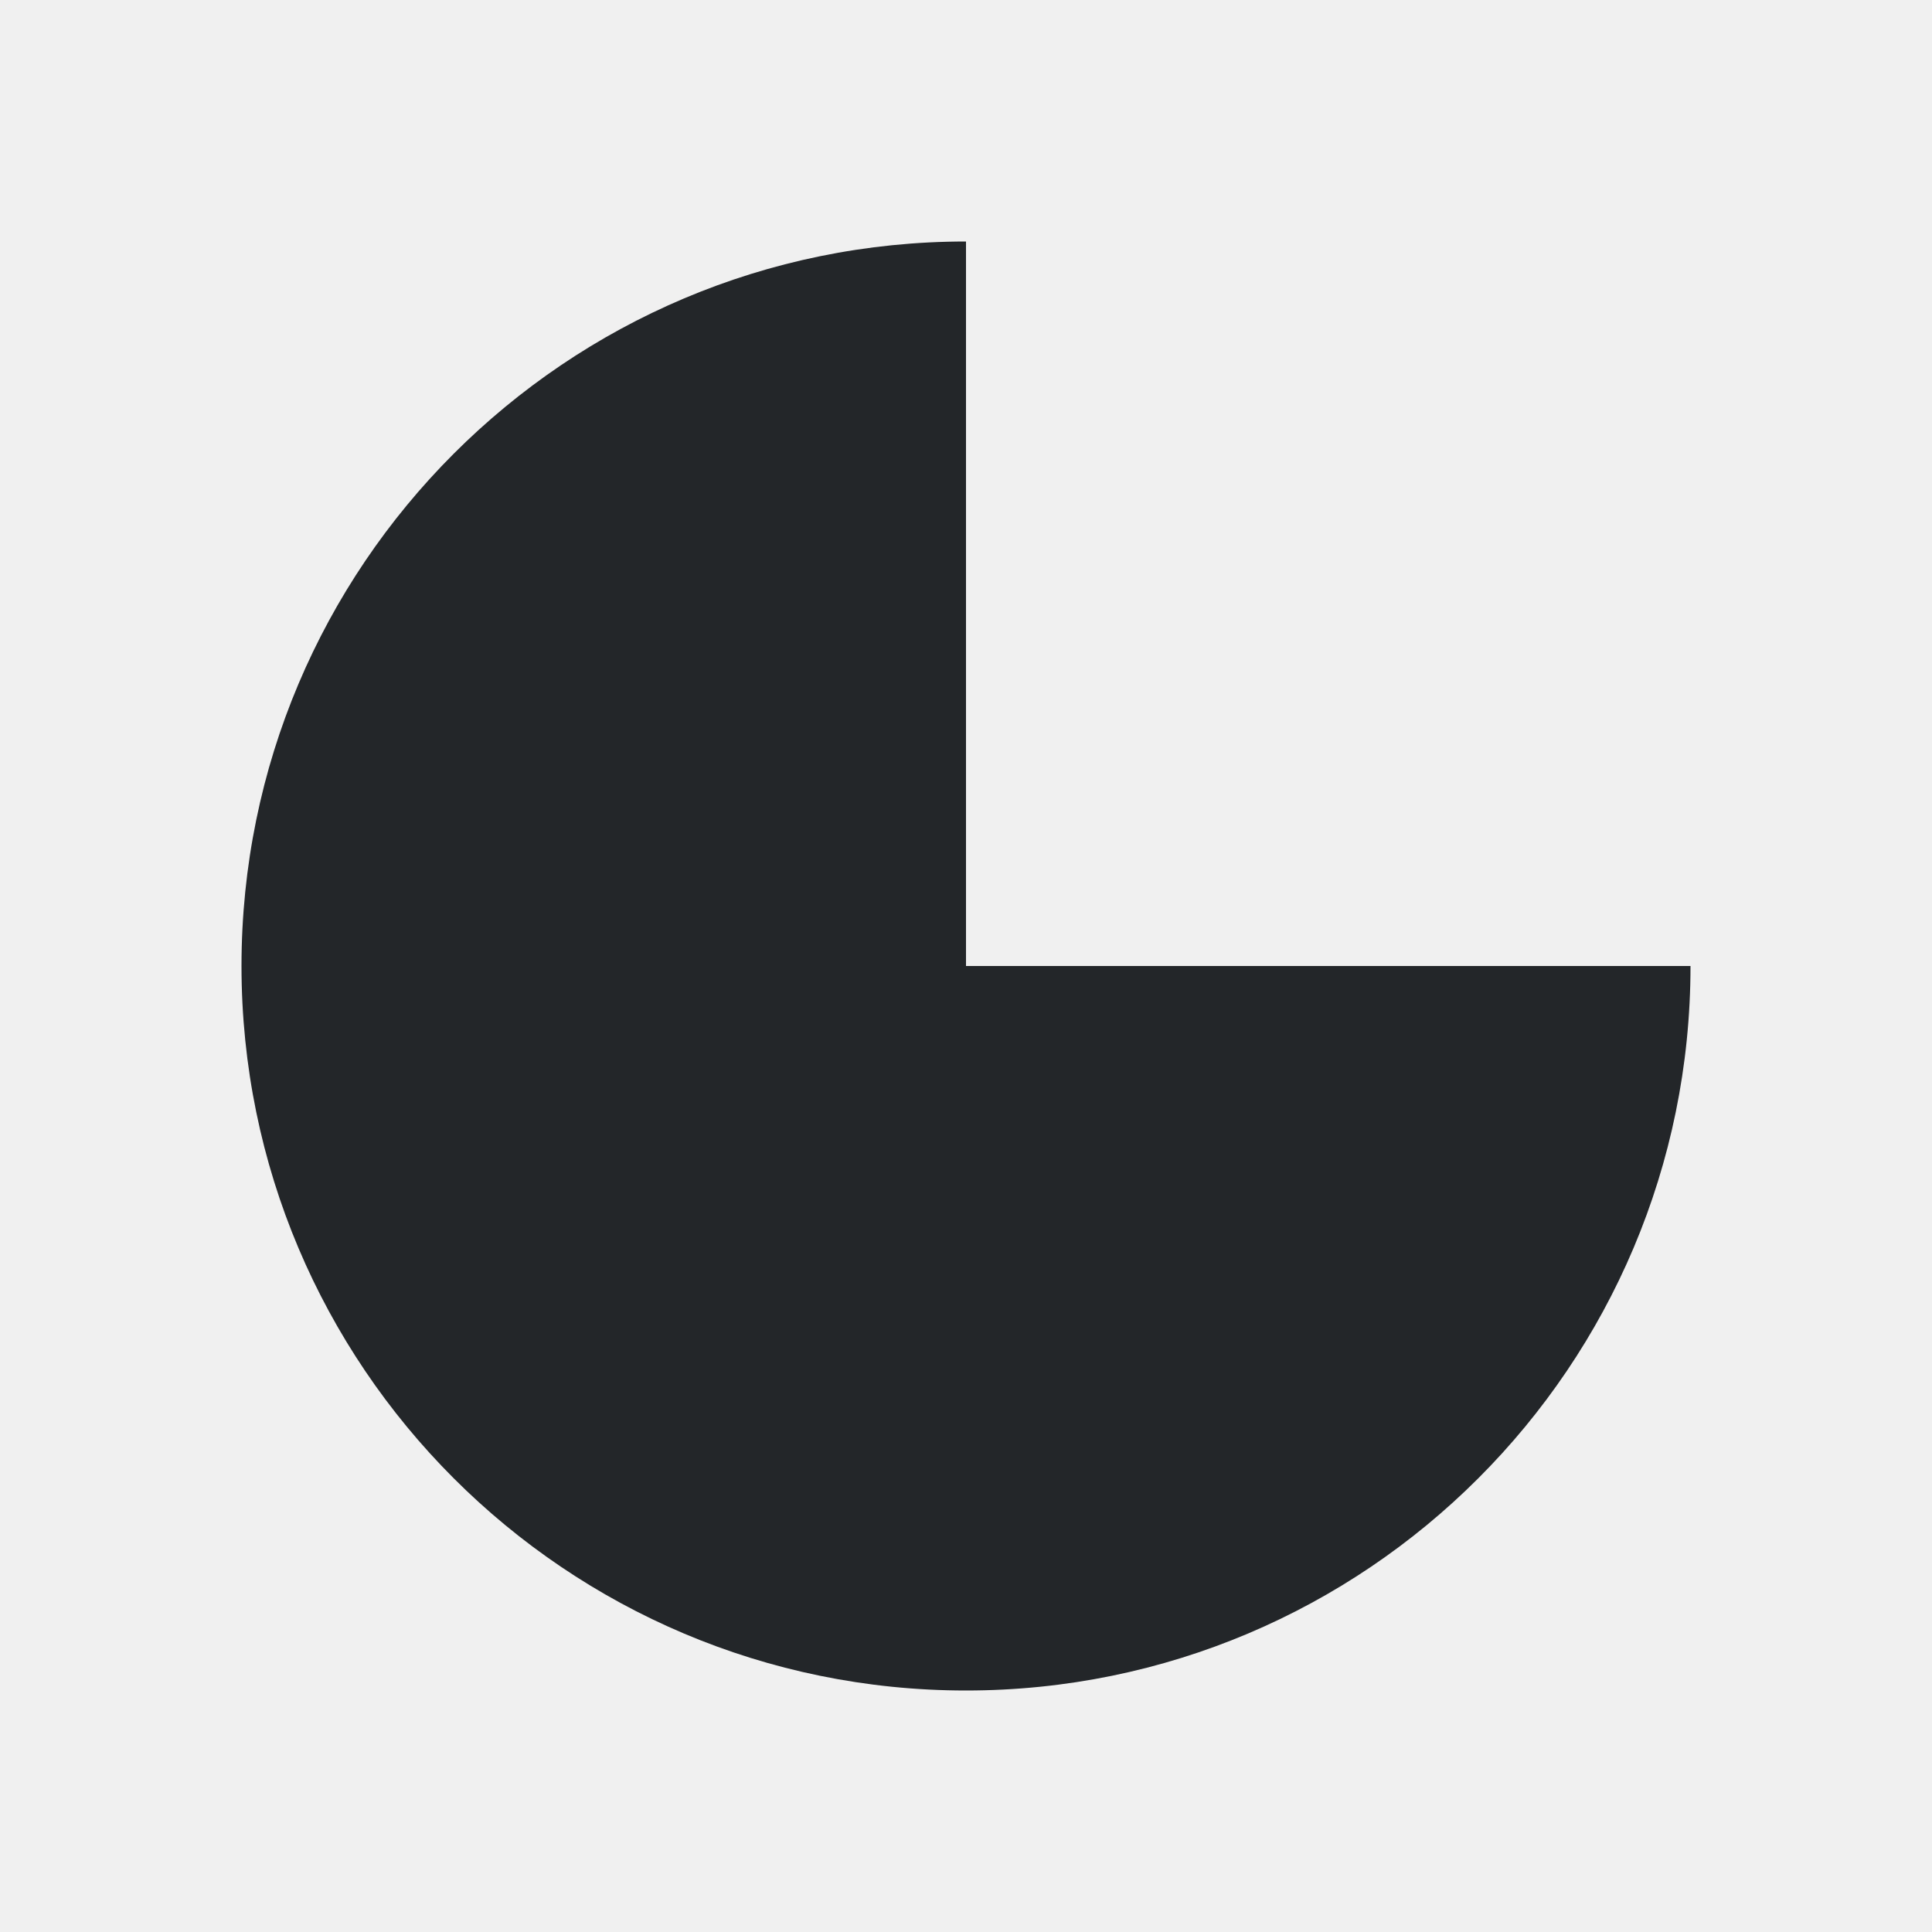
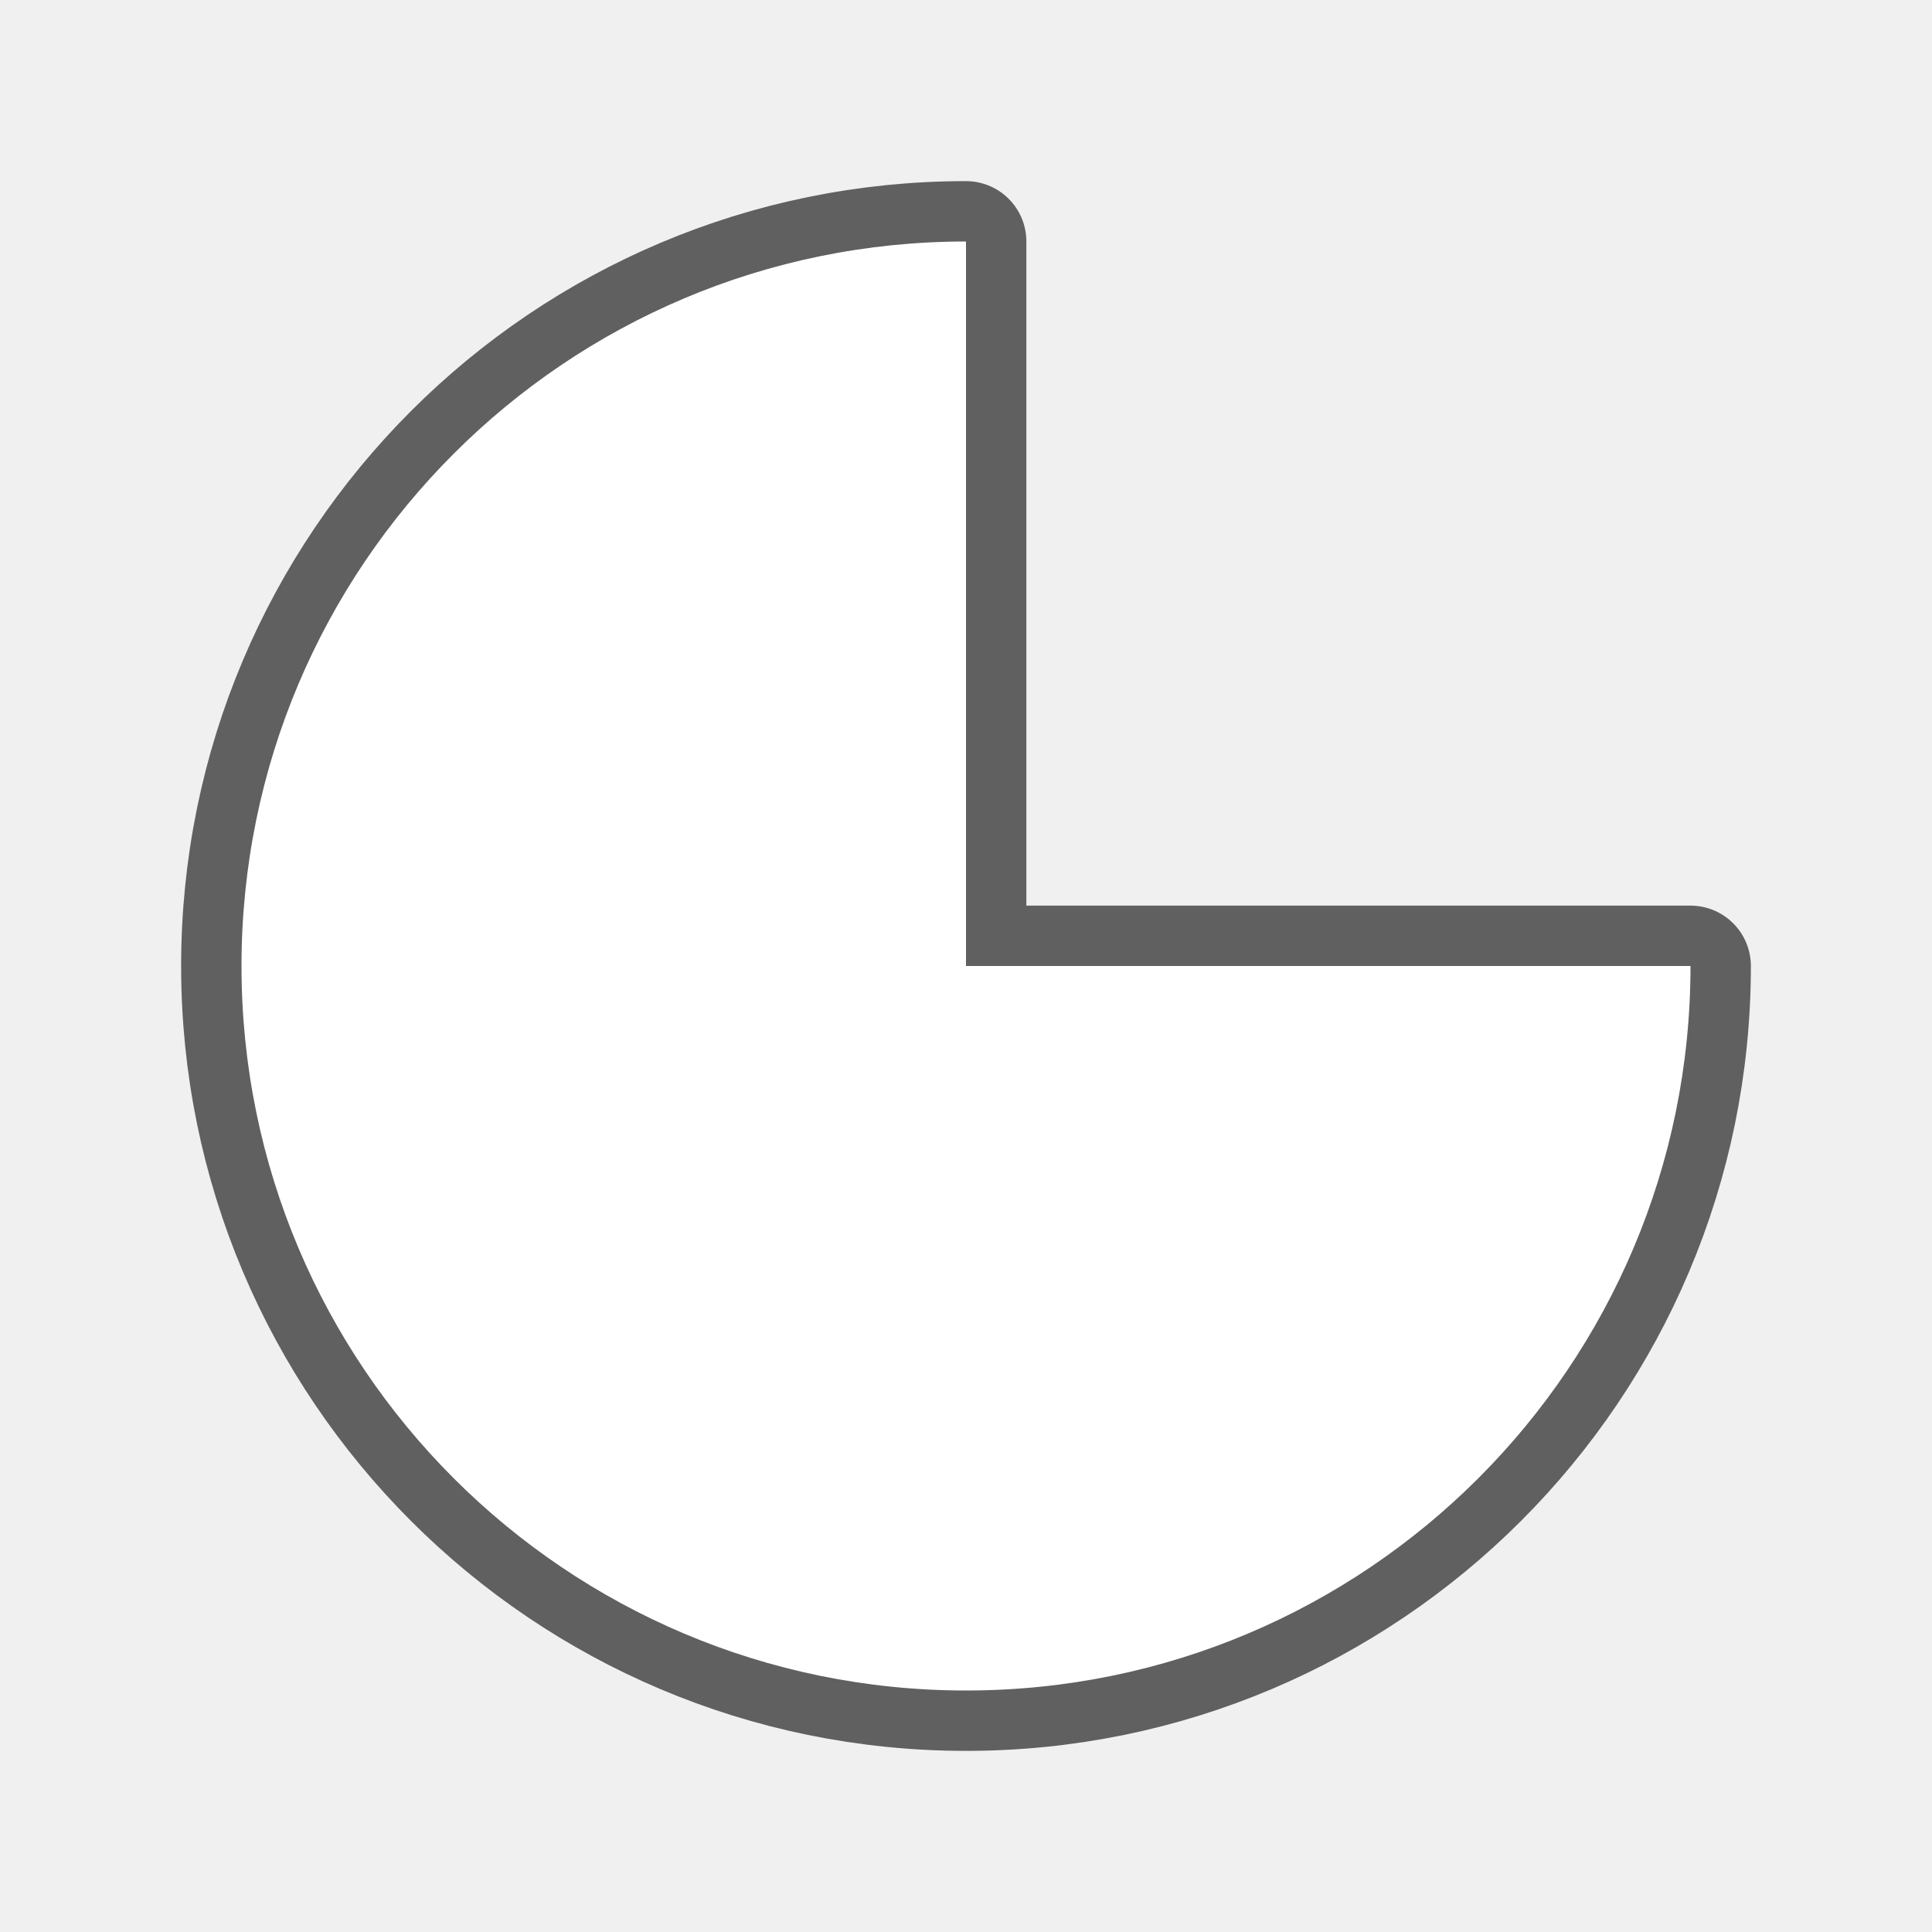
- <svg xmlns="http://www.w3.org/2000/svg" viewBox="0 0 32 32">
-   <path d="m16 4c-6.627-0-12 5.373-12 12 0 6.627 5.373 12 12 12 6.627 0 12-5.373 12-12h-1-11v-11z" fill="#232629" />
+ <svg xmlns="http://www.w3.org/2000/svg" viewBox="0 0 32 32" version="1.1" id="svg4">
+   <defs id="defs8" />
+   <path style="fill:#000000;stroke:#000000;opacity:0.6;stroke-width:2;stroke-miterlimit:4;stroke-dasharray:none;stroke-linejoin:round" id="path817" fill="#232629" d="m16 4c-6.627-0-12 5.373-12 12 0 6.627 5.373 12 12 12 6.627 0 12-5.373 12-12h-1-11v-11z" />
+   <path d="m16 4c-6.627-0-12 5.373-12 12 0 6.627 5.373 12 12 12 6.627 0 12-5.373 12-12h-1-11v-11z" fill="#232629" id="path2" style="fill:#ffffff" />
</svg>
